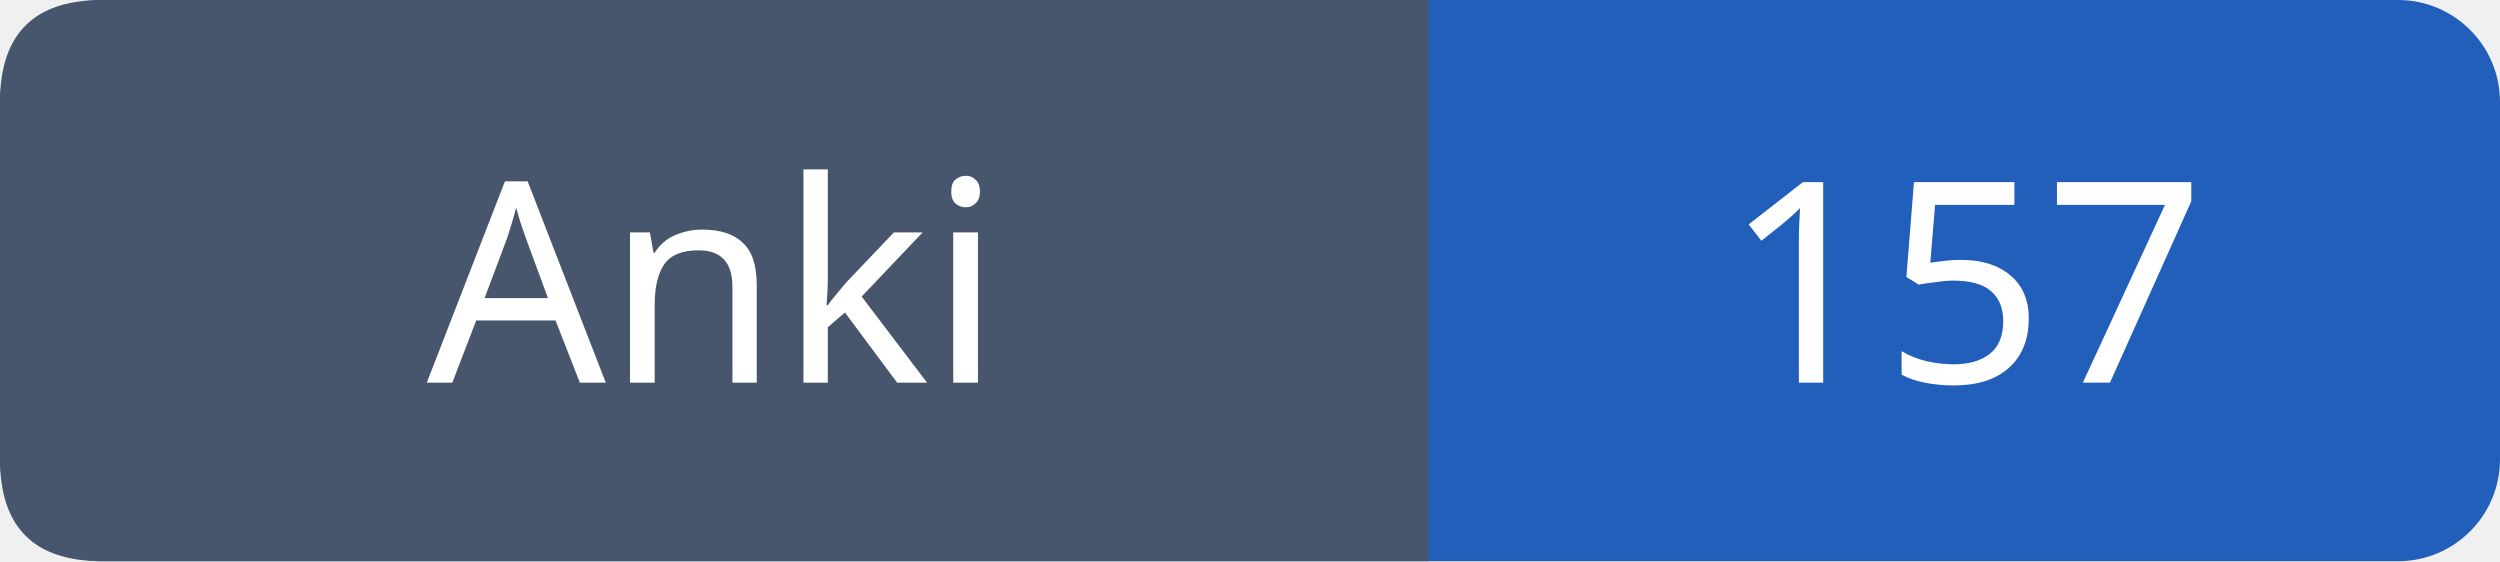
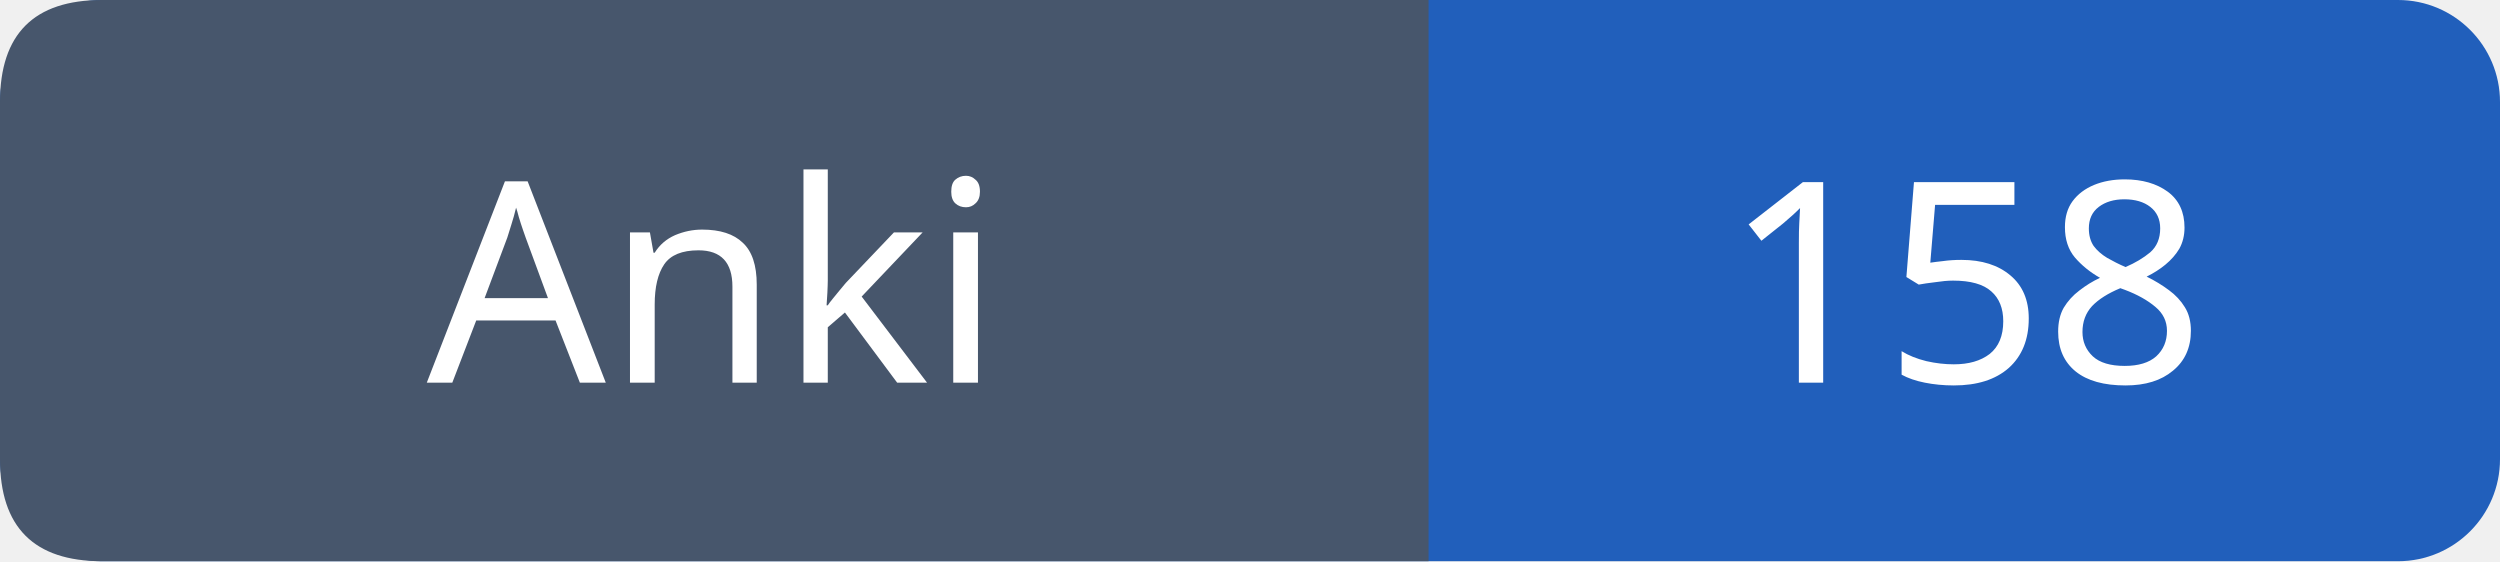
- <svg xmlns="http://www.w3.org/2000/svg" width="98" height="22" role="img" aria-label="Anki: 157">
+ <svg xmlns="http://www.w3.org/2000/svg" width="98" height="22" role="img" aria-label="Anki: 158">
  <rect width="98" height="22" rx="4" fill="#215fbb" />
  <path fill="#47566c" d="M4 0h52v22H4q-4 0-4-4V4q0-4 4-4" />
  <g font-family="Verdana,sans-serif" font-size="11" fill="white" text-anchor="middle">
    <text x="28.0" y="15">Anki</text>
-     <text x="77.0" y="15">157</text>
+     <text x="77.0" y="15">158</text>
  </g>
</svg>
